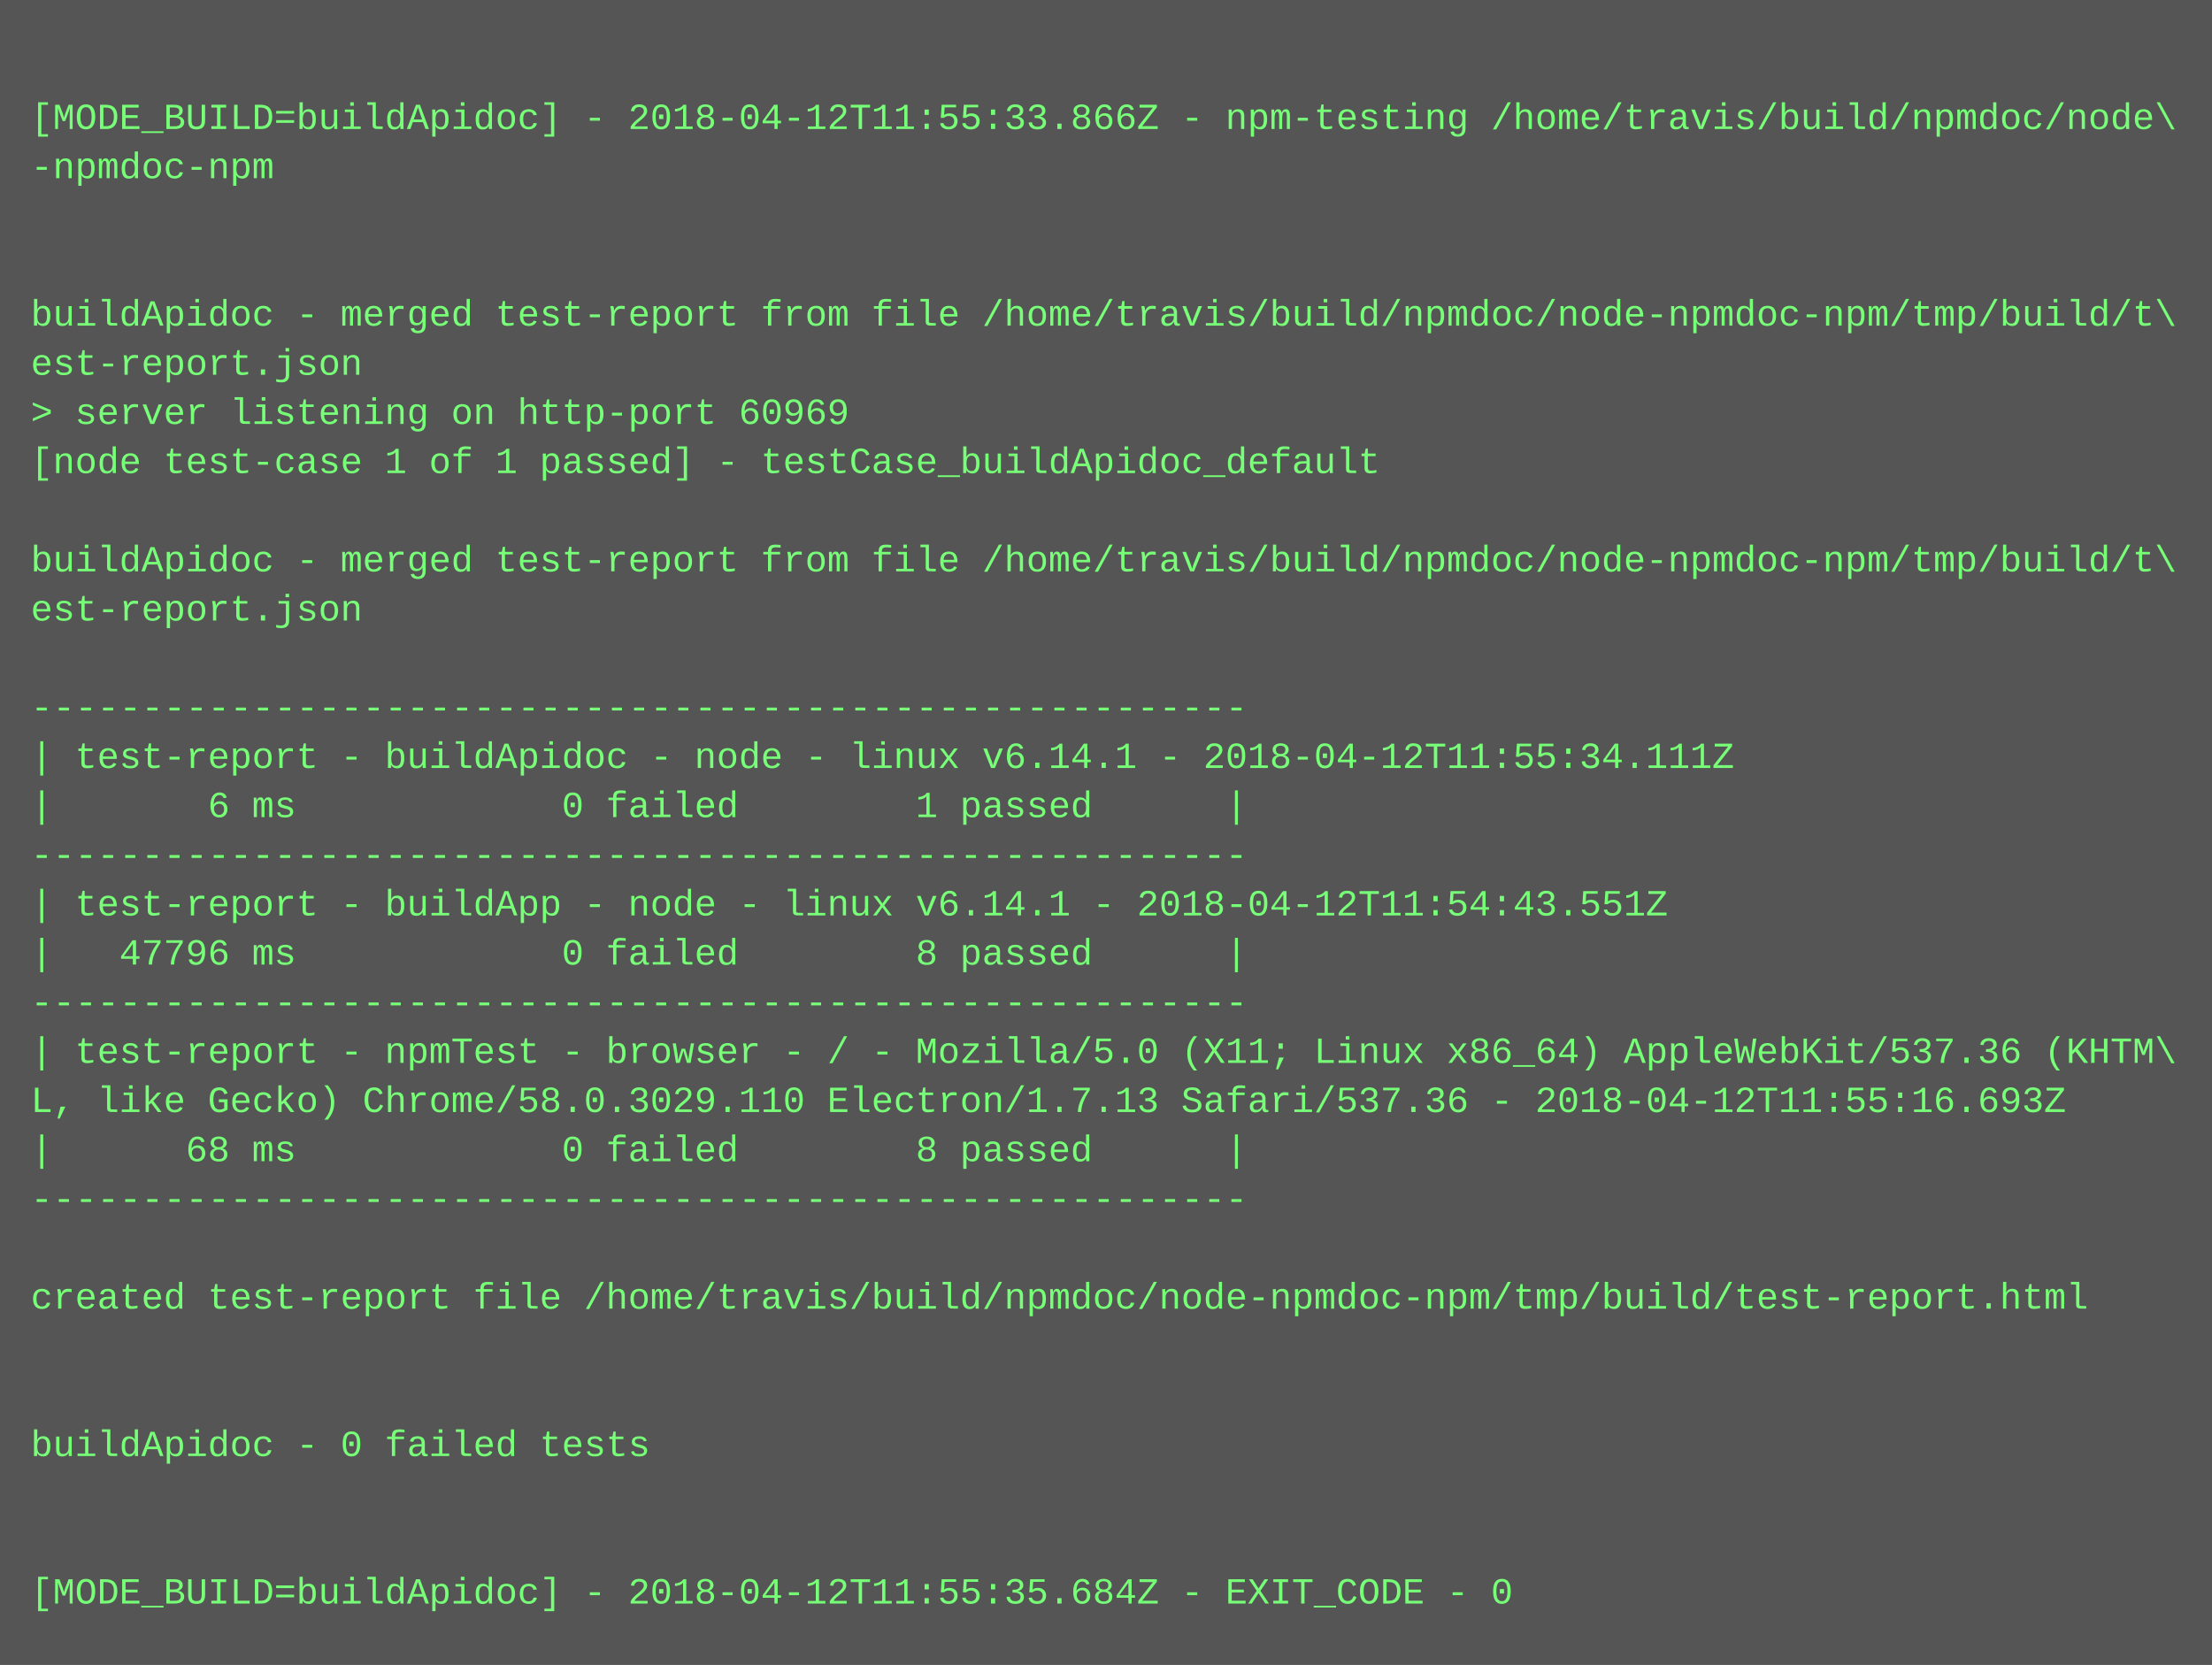
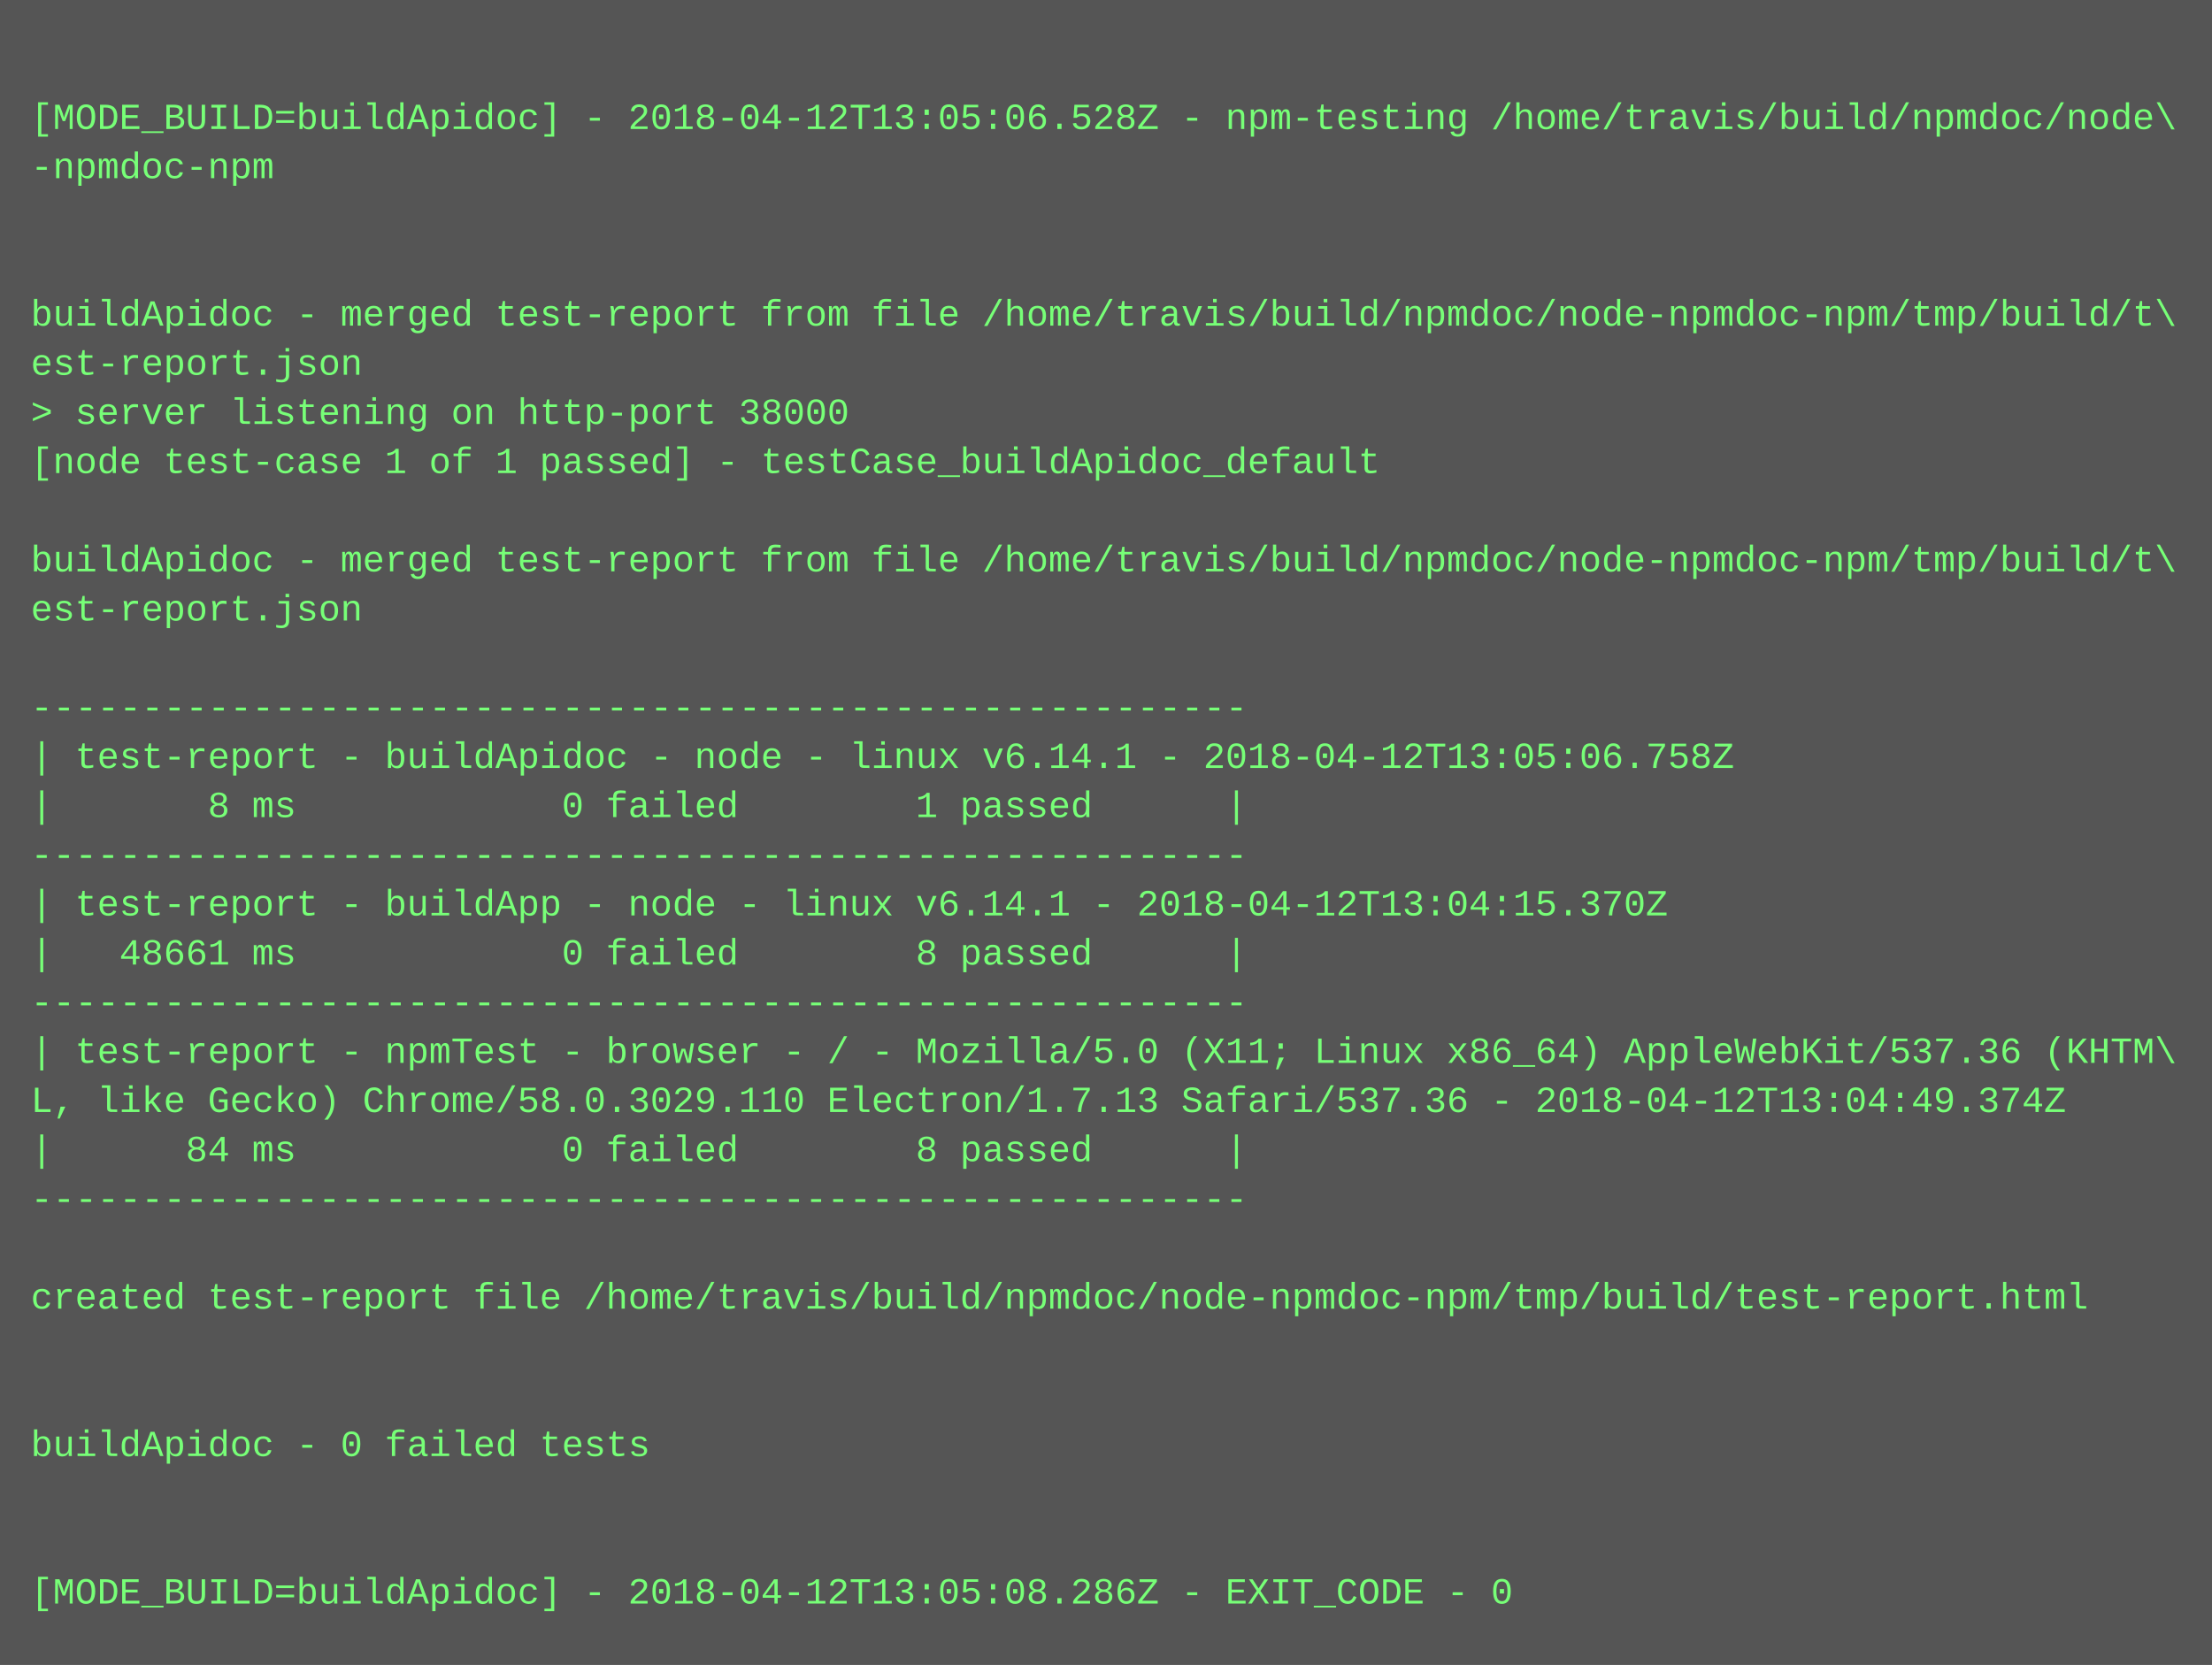
<svg xmlns="http://www.w3.org/2000/svg" height="542" width="720">
  <rect height="542" fill="#555" width="720" />
  <text fill="#7f7" font-family="Courier New" font-size="12" xml:space="preserve">
    <tspan x="10" y="26" />
-     <tspan x="10" y="42">[MODE_BUILD=buildApidoc] - 2018-04-12T11:55:33.866Z - npm-testing /home/travis/build/npmdoc/node\</tspan>
+     <tspan x="10" y="42">[MODE_BUILD=buildApidoc] - 2018-04-12T13:05:06.528Z - npm-testing /home/travis/build/npmdoc/node\</tspan>
    <tspan x="10" y="58">-npmdoc-npm</tspan>
    <tspan x="10" y="74" />
    <tspan x="10" y="90" />
    <tspan x="10" y="106">buildApidoc - merged test-report from file /home/travis/build/npmdoc/node-npmdoc-npm/tmp/build/t\</tspan>
    <tspan x="10" y="122">est-report.json</tspan>
-     <tspan x="10" y="138">&gt; server listening on http-port 60969</tspan>
+     <tspan x="10" y="138">&gt; server listening on http-port 38000</tspan>
    <tspan x="10" y="154">[node test-case 1 of 1 passed] - testCase_buildApidoc_default</tspan>
    <tspan x="10" y="170" />
    <tspan x="10" y="186">buildApidoc - merged test-report from file /home/travis/build/npmdoc/node-npmdoc-npm/tmp/build/t\</tspan>
    <tspan x="10" y="202">est-report.json</tspan>
    <tspan x="10" y="218" />
    <tspan x="10" y="234">-------------------------------------------------------</tspan>
-     <tspan x="10" y="250">| test-report - buildApidoc - node - linux v6.14.1 - 2018-04-12T11:55:34.111Z</tspan>
-     <tspan x="10" y="266">|       6 ms            0 failed        1 passed      |</tspan>
+     <tspan x="10" y="250">| test-report - buildApidoc - node - linux v6.14.1 - 2018-04-12T13:05:06.758Z</tspan>
+     <tspan x="10" y="266">|       8 ms            0 failed        1 passed      |</tspan>
    <tspan x="10" y="282">-------------------------------------------------------</tspan>
-     <tspan x="10" y="298">| test-report - buildApp - node - linux v6.14.1 - 2018-04-12T11:54:43.551Z</tspan>
-     <tspan x="10" y="314">|   47796 ms            0 failed        8 passed      |</tspan>
+     <tspan x="10" y="298">| test-report - buildApp - node - linux v6.14.1 - 2018-04-12T13:04:15.370Z</tspan>
+     <tspan x="10" y="314">|   48661 ms            0 failed        8 passed      |</tspan>
    <tspan x="10" y="330">-------------------------------------------------------</tspan>
    <tspan x="10" y="346">| test-report - npmTest - browser - / - Mozilla/5.0 (X11; Linux x86_64) AppleWebKit/537.36 (KHTM\</tspan>
-     <tspan x="10" y="362">L, like Gecko) Chrome/58.0.3029.110 Electron/1.7.13 Safari/537.36 - 2018-04-12T11:55:16.693Z</tspan>
-     <tspan x="10" y="378">|      68 ms            0 failed        8 passed      |</tspan>
+     <tspan x="10" y="362">L, like Gecko) Chrome/58.0.3029.110 Electron/1.7.13 Safari/537.36 - 2018-04-12T13:04:49.374Z</tspan>
+     <tspan x="10" y="378">|      84 ms            0 failed        8 passed      |</tspan>
    <tspan x="10" y="394">-------------------------------------------------------</tspan>
    <tspan x="10" y="410" />
    <tspan x="10" y="426">created test-report file /home/travis/build/npmdoc/node-npmdoc-npm/tmp/build/test-report.html</tspan>
    <tspan x="10" y="442" />
    <tspan x="10" y="458" />
    <tspan x="10" y="474">buildApidoc - 0 failed tests</tspan>
    <tspan x="10" y="490" />
    <tspan x="10" y="506" />
-     <tspan x="10" y="522">[MODE_BUILD=buildApidoc] - 2018-04-12T11:55:35.684Z - EXIT_CODE - 0</tspan>
+     <tspan x="10" y="522">[MODE_BUILD=buildApidoc] - 2018-04-12T13:05:08.286Z - EXIT_CODE - 0</tspan>
  </text>
</svg>
